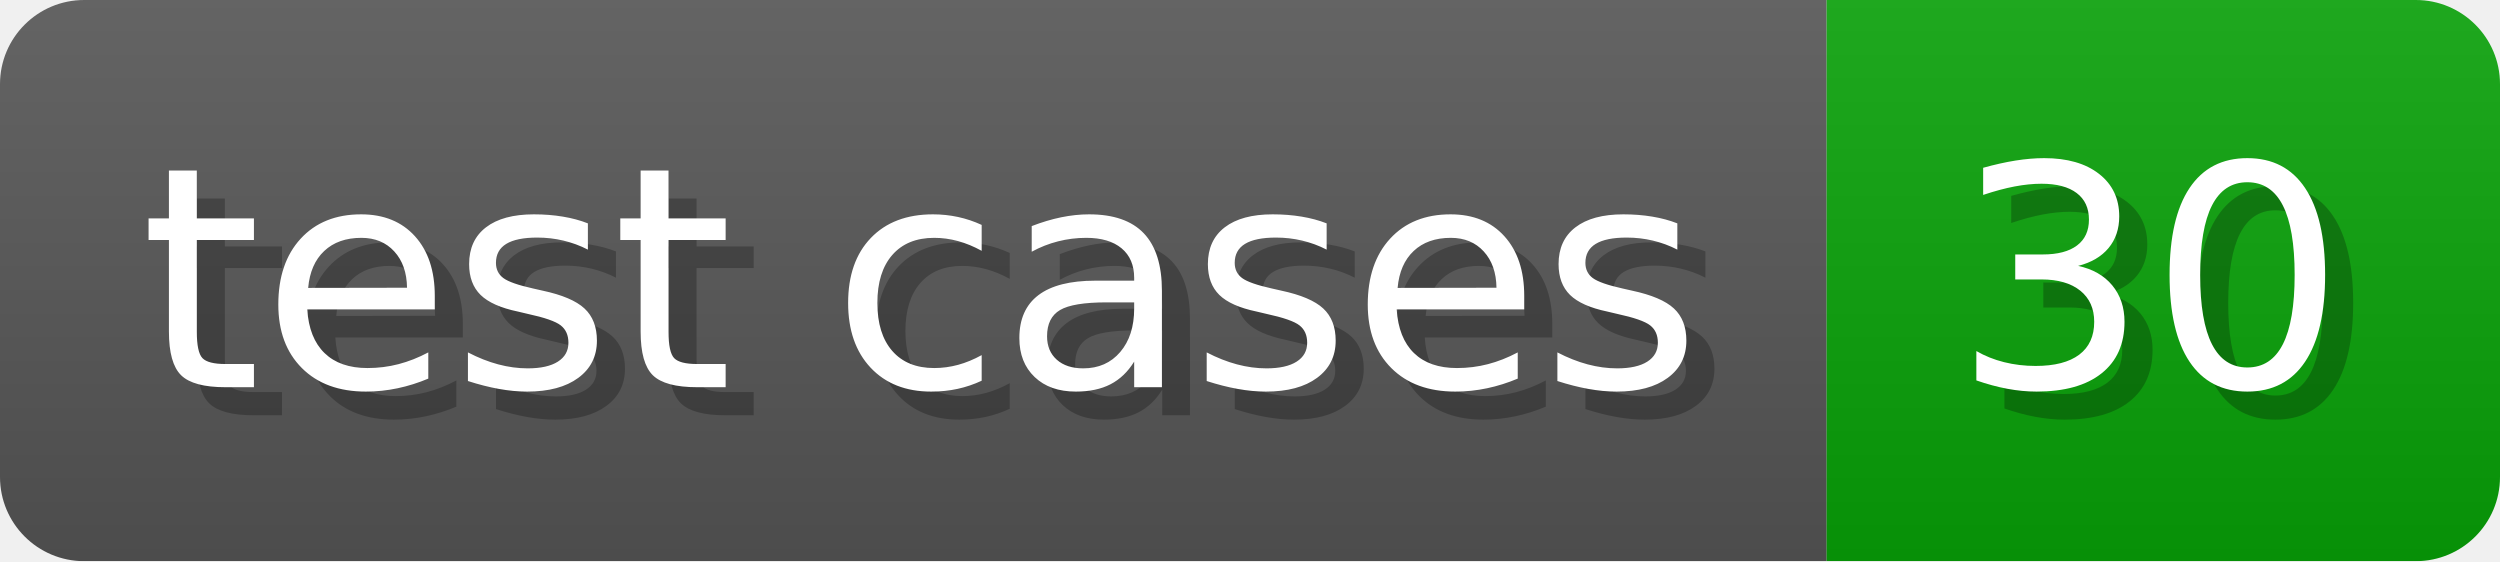
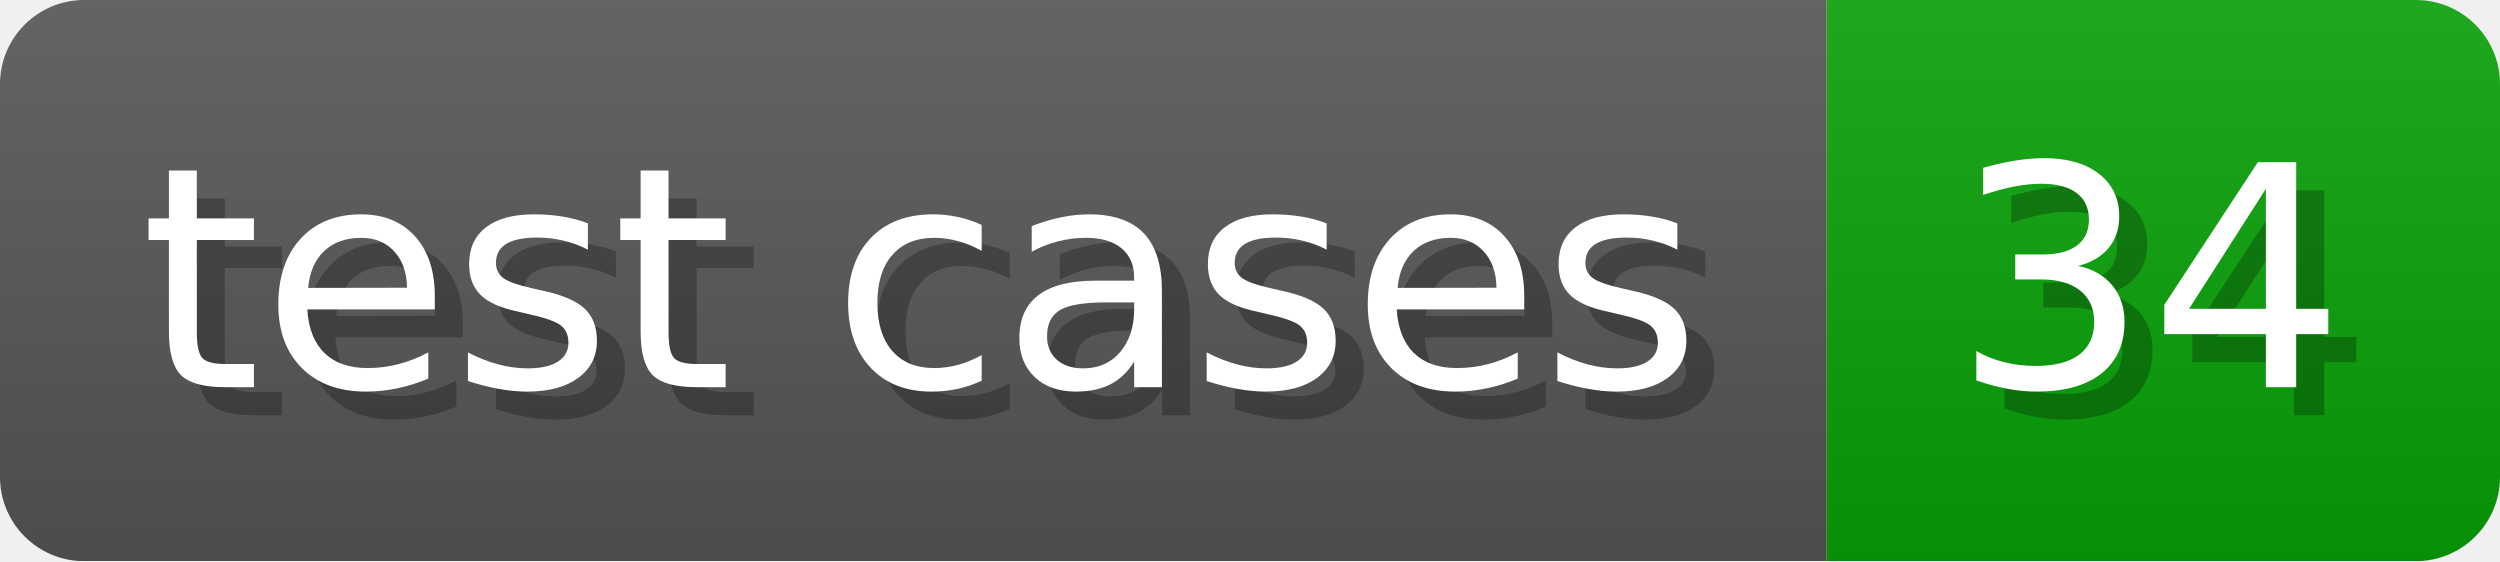
- <svg xmlns="http://www.w3.org/2000/svg" width="89.1" height="20" viewBox="0 0 891 200" role="img" aria-label="test cases: 30">
+ <svg xmlns="http://www.w3.org/2000/svg" width="89.1" height="20" viewBox="0 0 891 200" role="img" aria-label="test cases: 34">
  <linearGradient id="a" x2="0" y2="100%">
    <stop offset="0" stop-opacity=".1" stop-color="#EEE" />
    <stop offset="1" stop-opacity=".1" />
  </linearGradient>
  <mask id="m">
    <rect width="891" height="200" rx="30" fill="#FFF" />
  </mask>
  <g mask="url(#m)">
    <rect width="651" height="200" fill="#555" />
    <rect width="240" height="200" fill="#08A008" x="651" />
    <rect width="891" height="200" fill="url(#a)" />
  </g>
  <g aria-hidden="true" fill="#fff" text-anchor="start" font-family="Verdana,DejaVu Sans,sans-serif" font-size="110">
    <text x="60" y="148" textLength="551" fill="#000" opacity="0.25">test cases</text>
    <text x="50" y="138" textLength="551">test cases</text>
-     <text x="706" y="148" textLength="140" fill="#000" opacity="0.25">30</text>
-     <text x="696" y="138" textLength="140">30</text>
+     <text x="706" y="148" textLength="140" fill="#000" opacity="0.25">34</text>
+     <text x="696" y="138" textLength="140">34</text>
  </g>
</svg>
